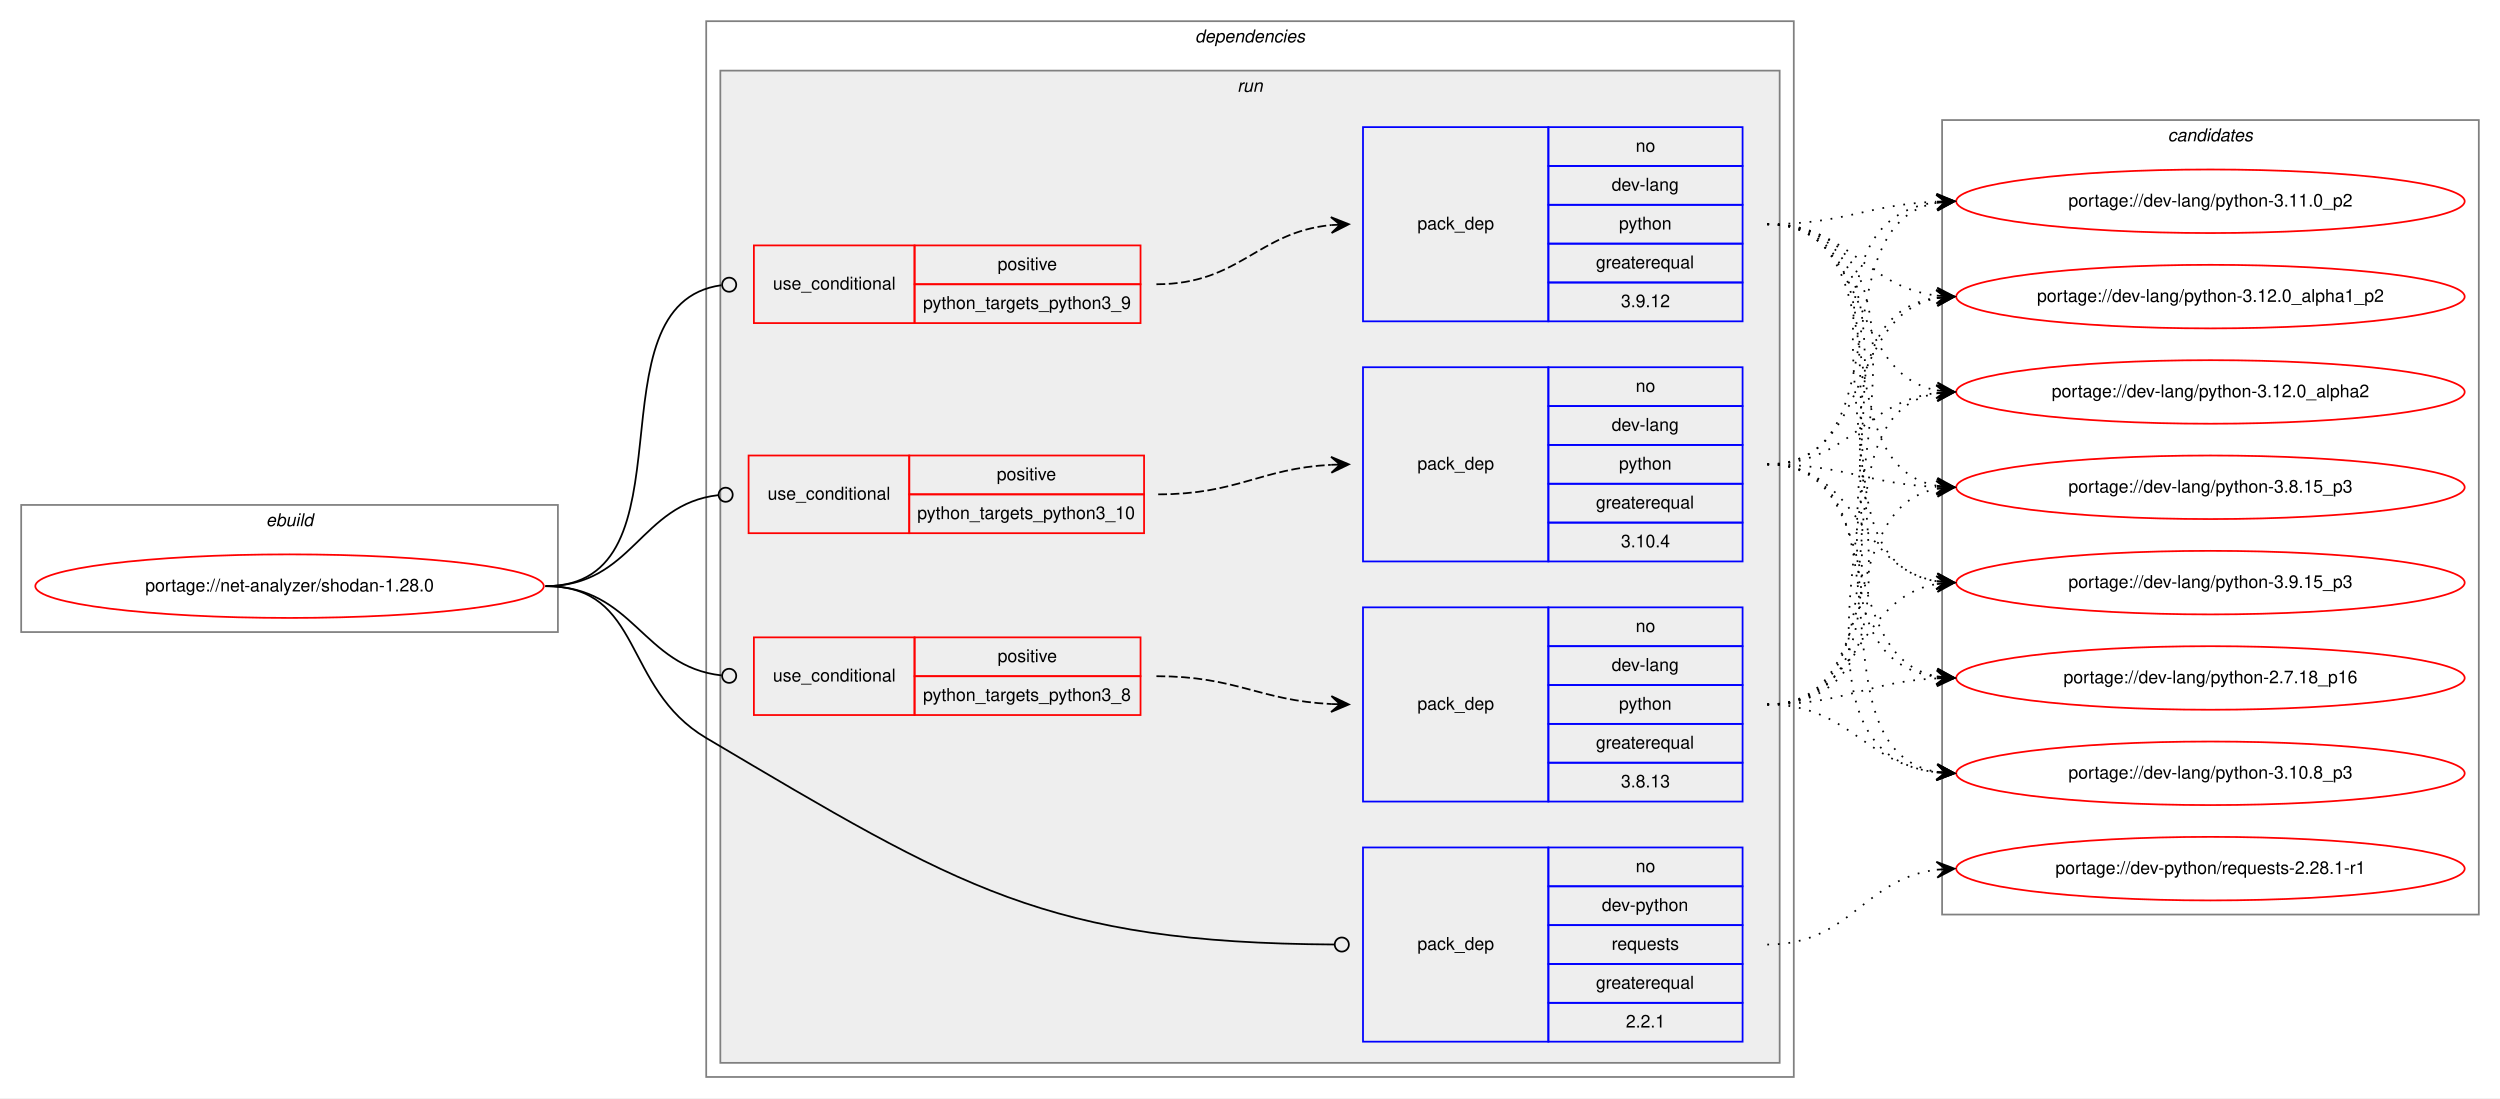
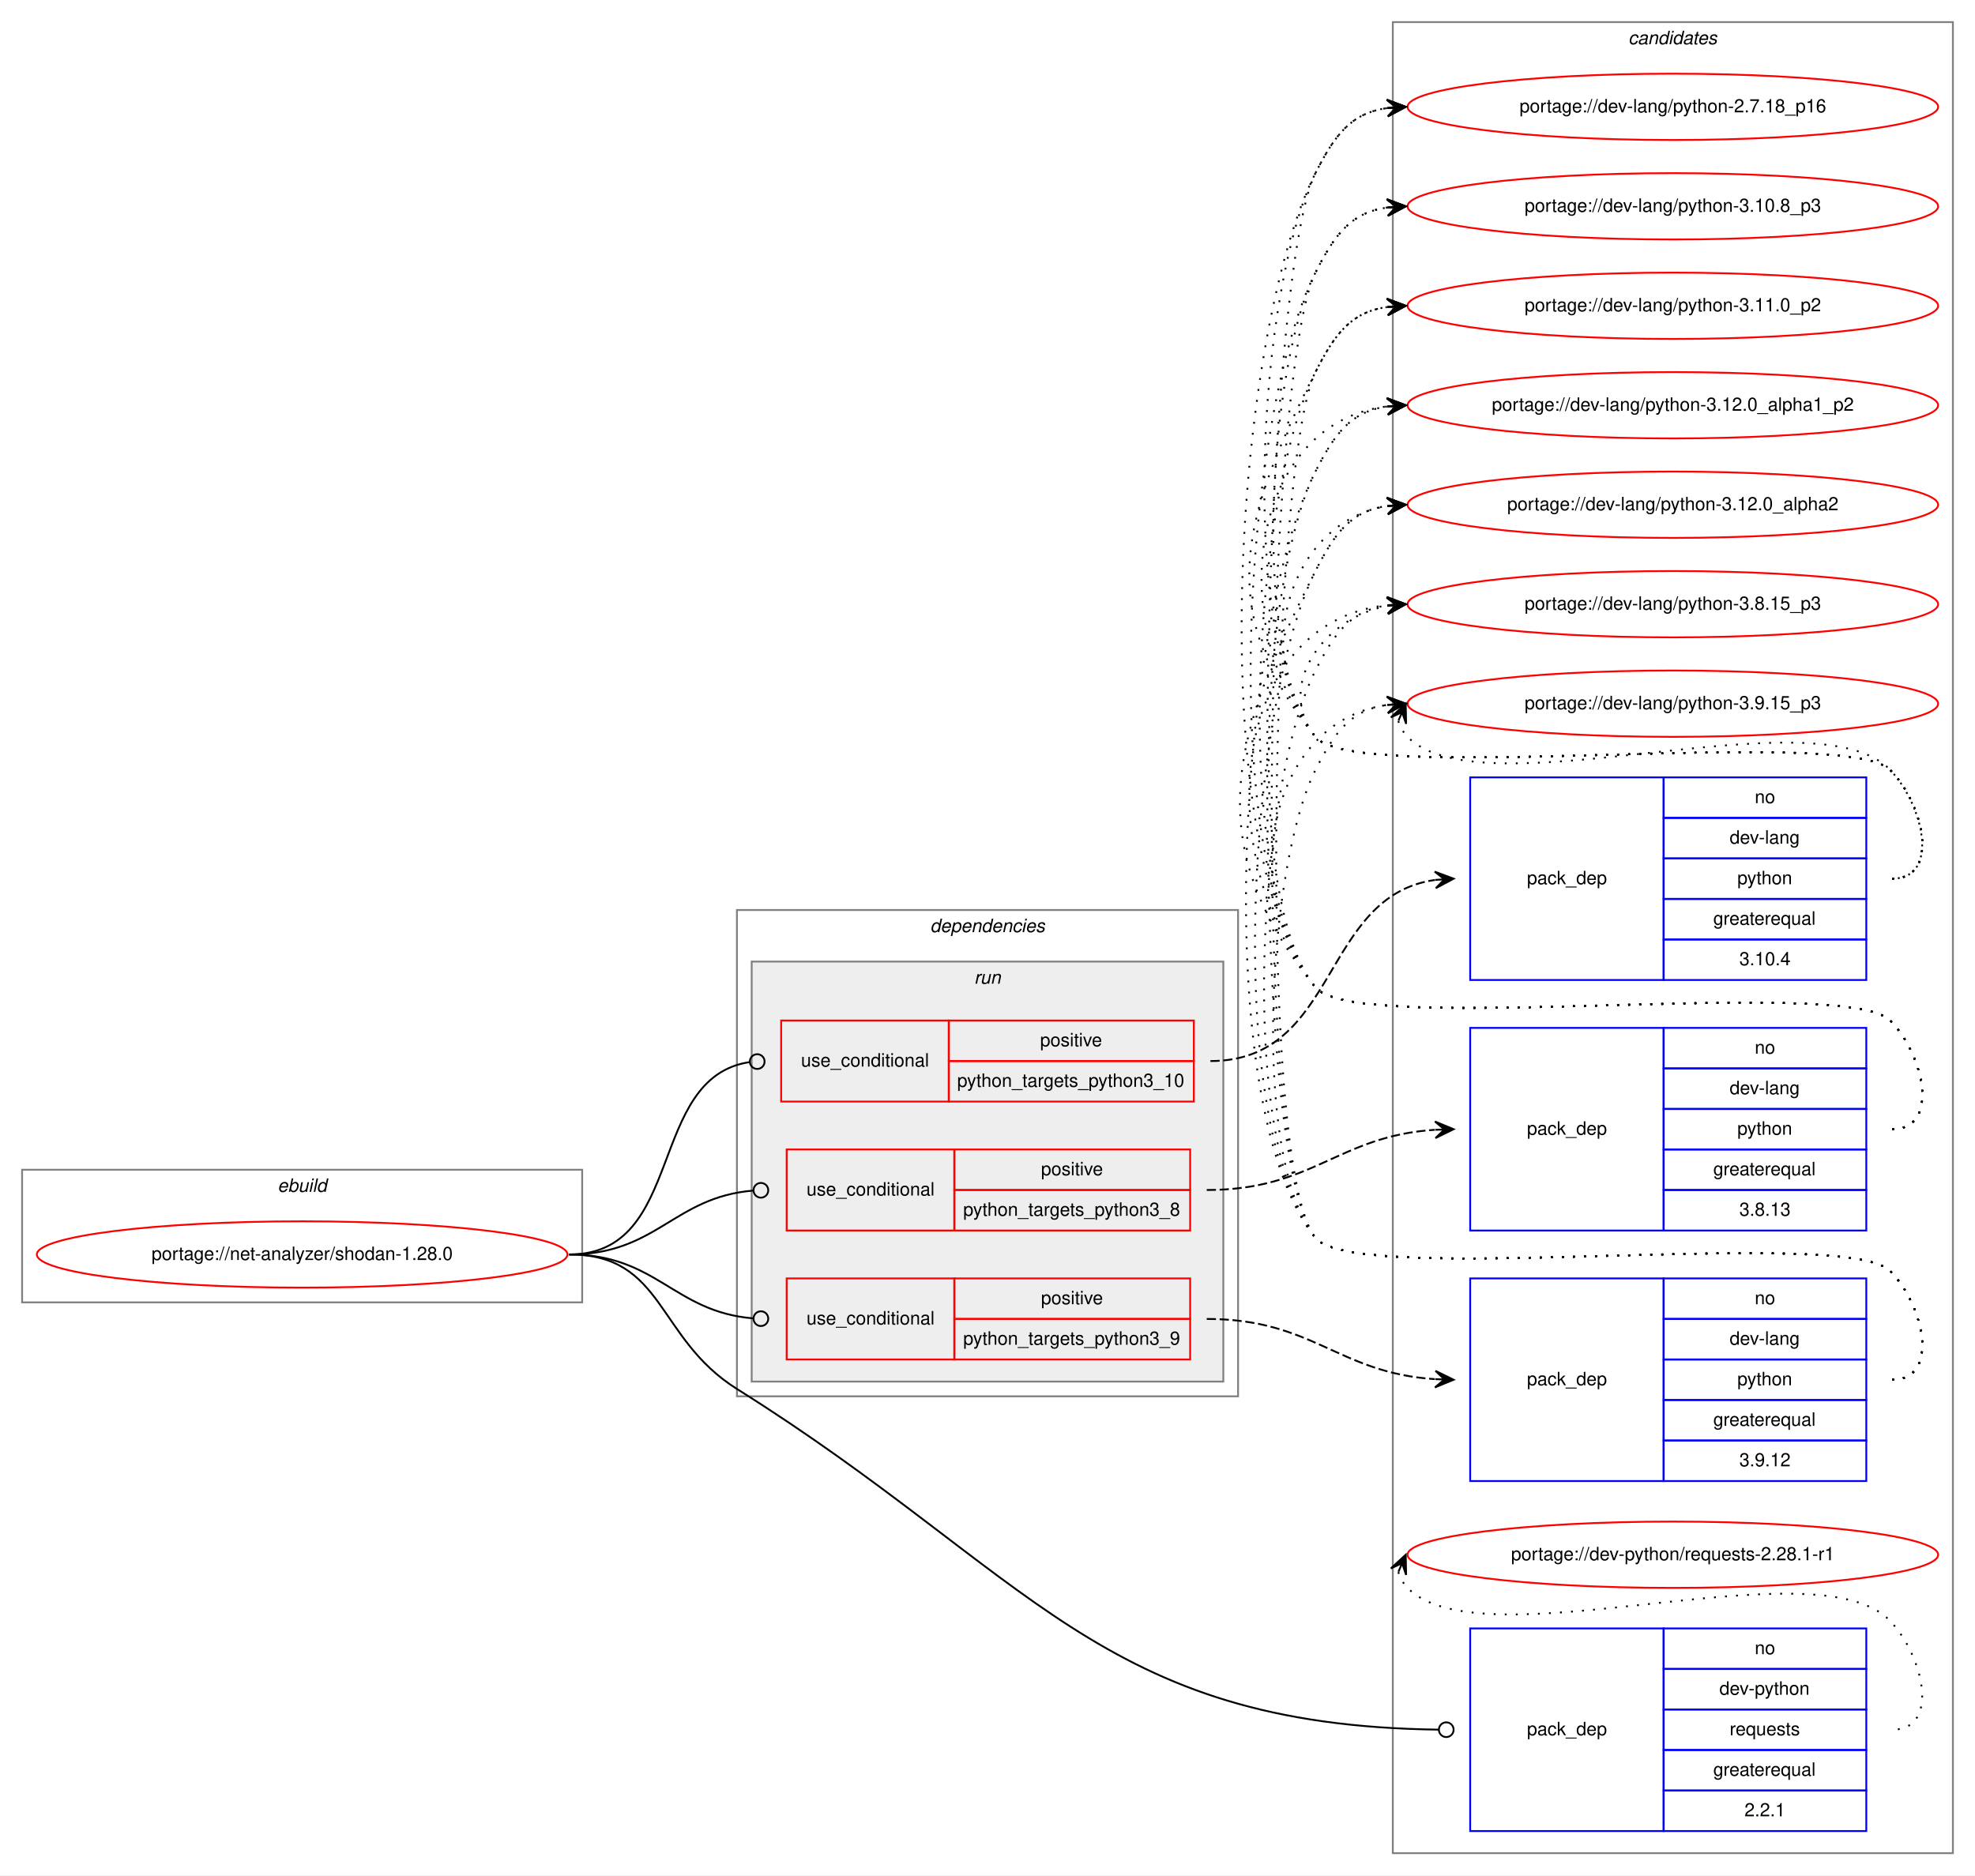
- <svg xmlns="http://www.w3.org/2000/svg" xmlns:xlink="http://www.w3.org/1999/xlink" width="1416pt" height="622pt" viewBox="0.00 0.00 1416.00 622.00">
-   <g id="graph0" class="graph" transform="scale(1 1) rotate(0) translate(4 618)">
-     <polygon fill="white" stroke="transparent" points="-4,4 -4,-618 1412,-618 1412,4 -4,4" />
+ <svg xmlns="http://www.w3.org/2000/svg" xmlns:xlink="http://www.w3.org/1999/xlink" width="1072pt" height="1018pt" viewBox="0.00 0.00 1072.00 1018.00">
+   <g id="graph0" class="graph" transform="scale(1 1) rotate(0) translate(4 1014)">
+     <polygon fill="white" stroke="transparent" points="-4,4 -4,-1014 1068,-1014 1068,4 -4,4" />
+     <g id="clust13" class="cluster">
+       <polygon fill="none" stroke="gray" points="752,-8 752,-1002 1056,-1002 1056,-8 752,-8" />
+       <text text-anchor="start" x="879.82" y="-990" font-family="Helvetica,sans-Serif" font-style="italic" font-size="10.00">candidates</text>
+     </g>
    <g id="clust1" class="cluster">
-       <polygon fill="none" stroke="gray" points="8,-260 8,-332 312,-332 312,-260 8,-260" />
-       <text text-anchor="start" x="146.66" y="-320" font-family="Helvetica,sans-Serif" font-style="italic" font-size="10.00">ebuild</text>
+       <polygon fill="none" stroke="gray" points="8,-307 8,-379 312,-379 312,-307 8,-307" />
+       <text text-anchor="start" x="146.66" y="-367" font-family="Helvetica,sans-Serif" font-style="italic" font-size="10.00">ebuild</text>
    </g>
    <g id="clust2" class="cluster">
-       <polygon fill="none" stroke="gray" points="396,-8 396,-606 1012,-606 1012,-8 396,-8" />
-       <text text-anchor="start" x="672.88" y="-594" font-family="Helvetica,sans-Serif" font-style="italic" font-size="10.00">dependencies</text>
+       <polygon fill="none" stroke="gray" points="396,-256 396,-520 668,-520 668,-256 396,-256" />
+       <text text-anchor="start" x="500.88" y="-508" font-family="Helvetica,sans-Serif" font-style="italic" font-size="10.00">dependencies</text>
    </g>
    <g id="clust5" class="cluster">
-       <polygon fill="#eeeeee" stroke="gray" points="404,-16 404,-578 1004,-578 1004,-16 404,-16" />
-       <text text-anchor="start" x="696.78" y="-566" font-family="Helvetica,sans-Serif" font-style="italic" font-size="10.00">run</text>
-     </g>
-     <g id="clust13" class="cluster">
-       <polygon fill="none" stroke="gray" points="1096,-100 1096,-550 1400,-550 1400,-100 1096,-100" />
-       <text text-anchor="start" x="1223.82" y="-538" font-family="Helvetica,sans-Serif" font-style="italic" font-size="10.00">candidates</text>
+       <polygon fill="#eeeeee" stroke="gray" points="404,-264 404,-492 660,-492 660,-264 404,-264" />
+       <text text-anchor="start" x="524.78" y="-480" font-family="Helvetica,sans-Serif" font-style="italic" font-size="10.00">run</text>
    </g>
    <g id="node1" class="node">
      <g id="a_node1">
        <a xlink:href="../net-analyzer/shodan-1.28.0.svg" xlink:title="portage://net-analyzer/shodan-1.28.0">
-           <ellipse fill="none" stroke="red" cx="160" cy="-286" rx="144" ry="18" />
-           <text text-anchor="middle" x="160" y="-283" font-family="Helvetica,sans-Serif" font-size="10.00">portage://net-analyzer/shodan-1.28.0</text>
+           <ellipse fill="none" stroke="red" cx="160" cy="-333" rx="144" ry="18" />
+           <text text-anchor="middle" x="160" y="-330" font-family="Helvetica,sans-Serif" font-size="10.00">portage://net-analyzer/shodan-1.28.0</text>
        </a>
      </g>
    </g>
    <g id="node2" class="node">
-       <polygon fill="none" stroke="red" points="420,-316 420,-360 511,-360 511,-316 420,-316" />
-       <text text-anchor="start" x="430.77" y="-335" font-family="Helvetica,sans-Serif" font-size="10.00">use_conditional</text>
-       <polygon fill="none" stroke="red" points="511,-338 511,-360 644,-360 644,-338 511,-338" />
-       <text text-anchor="start" x="560.55" y="-346" font-family="Helvetica,sans-Serif" font-size="10.00">positive</text>
-       <polygon fill="none" stroke="red" points="511,-316 511,-338 644,-338 644,-316 511,-316" />
-       <text text-anchor="start" x="515.53" y="-324" font-family="Helvetica,sans-Serif" font-size="10.00">python_targets_python3_10</text>
+       <polygon fill="none" stroke="red" points="420,-416 420,-460 511,-460 511,-416 420,-416" />
+       <text text-anchor="start" x="430.77" y="-435" font-family="Helvetica,sans-Serif" font-size="10.00">use_conditional</text>
+       <polygon fill="none" stroke="red" points="511,-438 511,-460 644,-460 644,-438 511,-438" />
+       <text text-anchor="start" x="560.55" y="-446" font-family="Helvetica,sans-Serif" font-size="10.00">positive</text>
+       <polygon fill="none" stroke="red" points="511,-416 511,-438 644,-438 644,-416 511,-416" />
+       <text text-anchor="start" x="515.53" y="-424" font-family="Helvetica,sans-Serif" font-size="10.00">python_targets_python3_10</text>
    </g>
    <g id="edge2" class="edge">
-       <path fill="none" stroke="black" d="M305,-286C354.6,-286 358.26,-332.47 402.84,-337.55" />
-       <ellipse fill="none" stroke="black" cx="407.01" cy="-337.78" rx="4" ry="4" />
+       <path fill="none" stroke="black" d="M305,-333C368.46,-333 346.8,-429.17 402.95,-437.44" />
+       <ellipse fill="none" stroke="black" cx="407.01" cy="-437.72" rx="4" ry="4" />
    </g>
    <g id="node4" class="node">
-       <polygon fill="none" stroke="red" points="423,-213 423,-257 514,-257 514,-213 423,-213" />
-       <text text-anchor="start" x="433.77" y="-232" font-family="Helvetica,sans-Serif" font-size="10.00">use_conditional</text>
-       <polygon fill="none" stroke="red" points="514,-235 514,-257 642,-257 642,-235 514,-235" />
-       <text text-anchor="start" x="561.05" y="-243" font-family="Helvetica,sans-Serif" font-size="10.00">positive</text>
-       <polygon fill="none" stroke="red" points="514,-213 514,-235 642,-235 642,-213 514,-213" />
-       <text text-anchor="start" x="518.81" y="-221" font-family="Helvetica,sans-Serif" font-size="10.00">python_targets_python3_8</text>
+       <polygon fill="none" stroke="red" points="423,-346 423,-390 514,-390 514,-346 423,-346" />
+       <text text-anchor="start" x="433.77" y="-365" font-family="Helvetica,sans-Serif" font-size="10.00">use_conditional</text>
+       <polygon fill="none" stroke="red" points="514,-368 514,-390 642,-390 642,-368 514,-368" />
+       <text text-anchor="start" x="561.05" y="-376" font-family="Helvetica,sans-Serif" font-size="10.00">positive</text>
+       <polygon fill="none" stroke="red" points="514,-346 514,-368 642,-368 642,-346 514,-346" />
+       <text text-anchor="start" x="518.81" y="-354" font-family="Helvetica,sans-Serif" font-size="10.00">python_targets_python3_8</text>
    </g>
    <g id="edge4" class="edge">
-       <path fill="none" stroke="black" d="M305,-286C355.18,-286 359.56,-240.43 404.73,-235.44" />
-       <ellipse fill="none" stroke="black" cx="409.01" cy="-235.21" rx="4" ry="4" />
+       <path fill="none" stroke="black" d="M305,-333C352.6,-333 361.6,-364.15 404.83,-367.68" />
+       <ellipse fill="none" stroke="black" cx="409" cy="-367.84" rx="4" ry="4" />
    </g>
    <g id="node6" class="node">
-       <polygon fill="none" stroke="red" points="423,-435 423,-479 514,-479 514,-435 423,-435" />
-       <text text-anchor="start" x="433.77" y="-454" font-family="Helvetica,sans-Serif" font-size="10.00">use_conditional</text>
-       <polygon fill="none" stroke="red" points="514,-457 514,-479 642,-479 642,-457 514,-457" />
-       <text text-anchor="start" x="561.05" y="-465" font-family="Helvetica,sans-Serif" font-size="10.00">positive</text>
-       <polygon fill="none" stroke="red" points="514,-435 514,-457 642,-457 642,-435 514,-435" />
-       <text text-anchor="start" x="518.81" y="-443" font-family="Helvetica,sans-Serif" font-size="10.00">python_targets_python3_9</text>
+       <polygon fill="none" stroke="red" points="423,-276 423,-320 514,-320 514,-276 423,-276" />
+       <text text-anchor="start" x="433.77" y="-295" font-family="Helvetica,sans-Serif" font-size="10.00">use_conditional</text>
+       <polygon fill="none" stroke="red" points="514,-298 514,-320 642,-320 642,-298 514,-298" />
+       <text text-anchor="start" x="561.05" y="-306" font-family="Helvetica,sans-Serif" font-size="10.00">positive</text>
+       <polygon fill="none" stroke="red" points="514,-276 514,-298 642,-298 642,-276 514,-276" />
+       <text text-anchor="start" x="518.81" y="-284" font-family="Helvetica,sans-Serif" font-size="10.00">python_targets_python3_9</text>
    </g>
    <g id="edge6" class="edge">
-       <path fill="none" stroke="black" d="M305,-286C391.9,-286 327.7,-445.83 404.57,-456.45" />
-       <ellipse fill="none" stroke="black" cx="409.01" cy="-456.74" rx="4" ry="4" />
+       <path fill="none" stroke="black" d="M305,-333C352.6,-333 361.6,-301.85 404.83,-298.32" />
+       <ellipse fill="none" stroke="black" cx="409" cy="-298.16" rx="4" ry="4" />
    </g>
    <g id="node8" class="node">
-       <polygon fill="none" stroke="blue" points="768,-28 768,-138 873,-138 873,-28 768,-28" />
-       <text text-anchor="start" x="798.82" y="-80" font-family="Helvetica,sans-Serif" font-size="10.00">pack_dep</text>
-       <polygon fill="none" stroke="blue" points="873,-116 873,-138 983,-138 983,-116 873,-116" />
-       <text text-anchor="start" x="922.44" y="-124" font-family="Helvetica,sans-Serif" font-size="10.00">no</text>
-       <polygon fill="none" stroke="blue" points="873,-94 873,-116 983,-116 983,-94 873,-94" />
-       <text text-anchor="start" x="903.27" y="-102" font-family="Helvetica,sans-Serif" font-size="10.00">dev-python</text>
-       <polygon fill="none" stroke="blue" points="873,-72 873,-94 983,-94 983,-72 873,-72" />
-       <text text-anchor="start" x="908.83" y="-80" font-family="Helvetica,sans-Serif" font-size="10.00">requests</text>
-       <polygon fill="none" stroke="blue" points="873,-50 873,-72 983,-72 983,-50 873,-50" />
-       <text text-anchor="start" x="899.94" y="-58" font-family="Helvetica,sans-Serif" font-size="10.00">greaterequal</text>
-       <polygon fill="none" stroke="blue" points="873,-28 873,-50 983,-50 983,-28 873,-28" />
-       <text text-anchor="start" x="916.88" y="-36" font-family="Helvetica,sans-Serif" font-size="10.00">2.2.1</text>
+       <polygon fill="none" stroke="blue" points="794,-20 794,-130 899,-130 899,-20 794,-20" />
+       <text text-anchor="start" x="824.82" y="-72" font-family="Helvetica,sans-Serif" font-size="10.00">pack_dep</text>
+       <polygon fill="none" stroke="blue" points="899,-108 899,-130 1009,-130 1009,-108 899,-108" />
+       <text text-anchor="start" x="948.44" y="-116" font-family="Helvetica,sans-Serif" font-size="10.00">no</text>
+       <polygon fill="none" stroke="blue" points="899,-86 899,-108 1009,-108 1009,-86 899,-86" />
+       <text text-anchor="start" x="929.27" y="-94" font-family="Helvetica,sans-Serif" font-size="10.00">dev-python</text>
+       <polygon fill="none" stroke="blue" points="899,-64 899,-86 1009,-86 1009,-64 899,-64" />
+       <text text-anchor="start" x="934.83" y="-72" font-family="Helvetica,sans-Serif" font-size="10.00">requests</text>
+       <polygon fill="none" stroke="blue" points="899,-42 899,-64 1009,-64 1009,-42 899,-42" />
+       <text text-anchor="start" x="925.94" y="-50" font-family="Helvetica,sans-Serif" font-size="10.00">greaterequal</text>
+       <polygon fill="none" stroke="blue" points="899,-20 899,-42 1009,-42 1009,-20 899,-20" />
+       <text text-anchor="start" x="942.88" y="-28" font-family="Helvetica,sans-Serif" font-size="10.00">2.2.1</text>
    </g>
    <g id="edge7" class="edge">
-       <path fill="none" stroke="black" d="M305,-286C360.65,-286 348.1,-228.33 396,-200 539.84,-114.93 588.46,-84.03 751.64,-83.03" />
-       <ellipse fill="none" stroke="black" cx="756" cy="-83.01" rx="4" ry="4" />
+       <path fill="none" stroke="black" d="M305,-333C356.85,-333 352.07,-287.54 396,-260 555.91,-159.75 592.53,-77.36 776.96,-75.05" />
+       <ellipse fill="none" stroke="black" cx="781" cy="-75.02" rx="4" ry="4" />
    </g>
    <g id="node3" class="node">
-       <polygon fill="none" stroke="blue" points="768,-300 768,-410 873,-410 873,-300 768,-300" />
-       <text text-anchor="start" x="798.82" y="-352" font-family="Helvetica,sans-Serif" font-size="10.00">pack_dep</text>
-       <polygon fill="none" stroke="blue" points="873,-388 873,-410 983,-410 983,-388 873,-388" />
-       <text text-anchor="start" x="922.44" y="-396" font-family="Helvetica,sans-Serif" font-size="10.00">no</text>
-       <polygon fill="none" stroke="blue" points="873,-366 873,-388 983,-388 983,-366 873,-366" />
-       <text text-anchor="start" x="908.83" y="-374" font-family="Helvetica,sans-Serif" font-size="10.00">dev-lang</text>
-       <polygon fill="none" stroke="blue" points="873,-344 873,-366 983,-366 983,-344 873,-344" />
-       <text text-anchor="start" x="912.99" y="-352" font-family="Helvetica,sans-Serif" font-size="10.00">python</text>
-       <polygon fill="none" stroke="blue" points="873,-322 873,-344 983,-344 983,-322 873,-322" />
-       <text text-anchor="start" x="899.94" y="-330" font-family="Helvetica,sans-Serif" font-size="10.00">greaterequal</text>
-       <polygon fill="none" stroke="blue" points="873,-300 873,-322 983,-322 983,-300 873,-300" />
-       <text text-anchor="start" x="914.1" y="-308" font-family="Helvetica,sans-Serif" font-size="10.00">3.10.4</text>
+       <polygon fill="none" stroke="blue" points="794,-482 794,-592 899,-592 899,-482 794,-482" />
+       <text text-anchor="start" x="824.82" y="-534" font-family="Helvetica,sans-Serif" font-size="10.00">pack_dep</text>
+       <polygon fill="none" stroke="blue" points="899,-570 899,-592 1009,-592 1009,-570 899,-570" />
+       <text text-anchor="start" x="948.44" y="-578" font-family="Helvetica,sans-Serif" font-size="10.00">no</text>
+       <polygon fill="none" stroke="blue" points="899,-548 899,-570 1009,-570 1009,-548 899,-548" />
+       <text text-anchor="start" x="934.83" y="-556" font-family="Helvetica,sans-Serif" font-size="10.00">dev-lang</text>
+       <polygon fill="none" stroke="blue" points="899,-526 899,-548 1009,-548 1009,-526 899,-526" />
+       <text text-anchor="start" x="938.99" y="-534" font-family="Helvetica,sans-Serif" font-size="10.00">python</text>
+       <polygon fill="none" stroke="blue" points="899,-504 899,-526 1009,-526 1009,-504 899,-504" />
+       <text text-anchor="start" x="925.94" y="-512" font-family="Helvetica,sans-Serif" font-size="10.00">greaterequal</text>
+       <polygon fill="none" stroke="blue" points="899,-482 899,-504 1009,-504 1009,-482 899,-482" />
+       <text text-anchor="start" x="940.1" y="-490" font-family="Helvetica,sans-Serif" font-size="10.00">3.10.4</text>
    </g>
    <g id="edge1" class="edge">
-       <path fill="none" stroke="black" stroke-dasharray="5,2" d="M652,-338C696.98,-338 709.6,-352.57 749.77,-354.73" />
-       <polygon fill="black" stroke="black" points="760,-355 749.89,-359.24 755,-354.87 750,-354.74 750,-354.74 750,-354.74 755,-354.87 750.12,-350.24 760,-355 760,-355" />
+       <path fill="none" stroke="black" stroke-dasharray="5,2" d="M653,-438C722.75,-438 712.89,-527.57 774.87,-536.31" />
+       <polygon fill="black" stroke="black" points="785,-537 774.72,-540.82 780.01,-536.66 775.02,-536.33 775.02,-536.33 775.02,-536.33 780.01,-536.66 775.33,-531.84 785,-537 785,-537" />
    </g>
    <g id="node9" class="node">
      <g id="a_node9">
        <a xlink:href="../dev-lang/python-2.7.18_p16.svg" xlink:title="portage://dev-lang/python-2.7.18_p16">
-           <ellipse fill="none" stroke="red" cx="1248" cy="-234" rx="144" ry="18" />
-           <text text-anchor="middle" x="1248" y="-231" font-family="Helvetica,sans-Serif" font-size="10.00">portage://dev-lang/python-2.7.18_p16</text>
+           <ellipse fill="none" stroke="red" cx="904" cy="-956" rx="144" ry="18" />
+           <text text-anchor="middle" x="904" y="-953" font-family="Helvetica,sans-Serif" font-size="10.00">portage://dev-lang/python-2.7.18_p16</text>
        </a>
      </g>
    </g>
    <g id="edge8" class="edge">
-       <path fill="none" stroke="black" stroke-dasharray="1,5" d="M997,-355C1064.86,-355 1034.98,-245.98 1092.92,-234.9" />
-       <polygon fill="black" stroke="black" points="1103,-234 1093.44,-239.38 1098.02,-234.45 1093.04,-234.89 1093.04,-234.89 1093.04,-234.89 1098.02,-234.45 1092.64,-230.41 1103,-234 1103,-234" />
+       <path fill="none" stroke="black" stroke-dasharray="1,5" d="M1023,-537C1049.23,-537 1040.39,-577.3 1022,-596 997.65,-620.75 731.83,-587 710,-614 667.25,-666.88 679.29,-859.33 710,-920 720.54,-940.81 729.26,-952.52 748.83,-955.33" />
+       <polygon fill="black" stroke="black" points="759,-956 748.73,-959.84 754.01,-955.67 749.02,-955.34 749.02,-955.34 749.02,-955.34 754.01,-955.67 749.32,-950.85 759,-956 759,-956" />
    </g>
    <g id="node10" class="node">
      <g id="a_node10">
        <a xlink:href="../dev-lang/python-3.10.8_p3.svg" xlink:title="portage://dev-lang/python-3.10.8_p3">
-           <ellipse fill="none" stroke="red" cx="1248" cy="-180" rx="144" ry="18" />
-           <text text-anchor="middle" x="1248" y="-177" font-family="Helvetica,sans-Serif" font-size="10.00">portage://dev-lang/python-3.10.8_p3</text>
+           <ellipse fill="none" stroke="red" cx="904" cy="-902" rx="144" ry="18" />
+           <text text-anchor="middle" x="904" y="-899" font-family="Helvetica,sans-Serif" font-size="10.00">portage://dev-lang/python-3.10.8_p3</text>
        </a>
      </g>
    </g>
    <g id="edge9" class="edge">
-       <path fill="none" stroke="black" stroke-dasharray="1,5" d="M997,-355C1084.2,-355 1018.01,-194.06 1092.63,-180.86" />
-       <polygon fill="black" stroke="black" points="1103,-180 1093.41,-185.31 1098.02,-180.41 1093.03,-180.83 1093.03,-180.83 1093.03,-180.83 1098.02,-180.41 1092.66,-176.34 1103,-180 1103,-180" />
+       <path fill="none" stroke="black" stroke-dasharray="1,5" d="M1023,-537C1049.23,-537 1040.39,-577.3 1022,-596 997.65,-620.75 731.83,-587 710,-614 674.79,-657.55 684.71,-816.04 710,-866 720.54,-886.81 729.26,-898.52 748.83,-901.33" />
+       <polygon fill="black" stroke="black" points="759,-902 748.73,-905.84 754.01,-901.67 749.02,-901.34 749.02,-901.34 749.02,-901.34 754.01,-901.67 749.32,-896.85 759,-902 759,-902" />
    </g>
    <g id="node11" class="node">
      <g id="a_node11">
        <a xlink:href="../dev-lang/python-3.11.0_p2.svg" xlink:title="portage://dev-lang/python-3.11.0_p2">
-           <ellipse fill="none" stroke="red" cx="1248" cy="-504" rx="144" ry="18" />
-           <text text-anchor="middle" x="1248" y="-501" font-family="Helvetica,sans-Serif" font-size="10.00">portage://dev-lang/python-3.11.0_p2</text>
+           <ellipse fill="none" stroke="red" cx="904" cy="-848" rx="144" ry="18" />
+           <text text-anchor="middle" x="904" y="-845" font-family="Helvetica,sans-Serif" font-size="10.00">portage://dev-lang/python-3.11.0_p2</text>
        </a>
      </g>
    </g>
    <g id="edge10" class="edge">
-       <path fill="none" stroke="black" stroke-dasharray="1,5" d="M997,-355C1074.62,-355 1026.53,-490.91 1092.86,-503.12" />
-       <polygon fill="black" stroke="black" points="1103,-504 1092.65,-507.62 1098.02,-503.57 1093.04,-503.14 1093.04,-503.14 1093.04,-503.14 1098.02,-503.57 1093.42,-498.66 1103,-504 1103,-504" />
+       <path fill="none" stroke="black" stroke-dasharray="1,5" d="M1023,-537C1049.23,-537 1040.39,-577.3 1022,-596 997.65,-620.75 731.83,-587 710,-614 654.68,-682.43 670.26,-733.49 710,-812 720.54,-832.81 729.26,-844.52 748.83,-847.33" />
+       <polygon fill="black" stroke="black" points="759,-848 748.73,-851.84 754.01,-847.67 749.02,-847.34 749.02,-847.34 749.02,-847.34 754.01,-847.67 749.32,-842.85 759,-848 759,-848" />
    </g>
    <g id="node12" class="node">
      <g id="a_node12">
        <a xlink:href="../dev-lang/python-3.12.0_alpha1_p2.svg" xlink:title="portage://dev-lang/python-3.12.0_alpha1_p2">
-           <ellipse fill="none" stroke="red" cx="1248" cy="-450" rx="144" ry="18" />
-           <text text-anchor="middle" x="1248" y="-447" font-family="Helvetica,sans-Serif" font-size="10.00">portage://dev-lang/python-3.12.0_alpha1_p2</text>
+           <ellipse fill="none" stroke="red" cx="904" cy="-794" rx="144" ry="18" />
+           <text text-anchor="middle" x="904" y="-791" font-family="Helvetica,sans-Serif" font-size="10.00">portage://dev-lang/python-3.12.0_alpha1_p2</text>
        </a>
      </g>
    </g>
    <g id="edge11" class="edge">
-       <path fill="none" stroke="black" stroke-dasharray="1,5" d="M997,-355C1056.68,-355 1041.79,-439.54 1093.03,-449.12" />
-       <polygon fill="black" stroke="black" points="1103,-450 1092.64,-453.6 1098.02,-449.56 1093.04,-449.12 1093.04,-449.12 1093.04,-449.12 1098.02,-449.56 1093.43,-444.64 1103,-450 1103,-450" />
+       <path fill="none" stroke="black" stroke-dasharray="1,5" d="M1023,-537C1049.23,-537 1040.39,-577.3 1022,-596 997.65,-620.75 731.83,-587 710,-614 660.12,-675.71 674.65,-784.17 748.67,-793.37" />
+       <polygon fill="black" stroke="black" points="759,-794 748.75,-797.89 754.01,-793.7 749.02,-793.39 749.02,-793.39 749.02,-793.39 754.01,-793.7 749.29,-788.9 759,-794 759,-794" />
    </g>
    <g id="node13" class="node">
      <g id="a_node13">
        <a xlink:href="../dev-lang/python-3.12.0_alpha2.svg" xlink:title="portage://dev-lang/python-3.12.0_alpha2">
-           <ellipse fill="none" stroke="red" cx="1248" cy="-396" rx="144" ry="18" />
-           <text text-anchor="middle" x="1248" y="-393" font-family="Helvetica,sans-Serif" font-size="10.00">portage://dev-lang/python-3.12.0_alpha2</text>
+           <ellipse fill="none" stroke="red" cx="904" cy="-740" rx="144" ry="18" />
+           <text text-anchor="middle" x="904" y="-737" font-family="Helvetica,sans-Serif" font-size="10.00">portage://dev-lang/python-3.12.0_alpha2</text>
        </a>
      </g>
    </g>
    <g id="edge12" class="edge">
-       <path fill="none" stroke="black" stroke-dasharray="1,5" d="M997,-355C1043.96,-355 1051.56,-390.44 1092.99,-395.42" />
-       <polygon fill="black" stroke="black" points="1103,-396 1092.76,-399.91 1098.01,-395.71 1093.02,-395.42 1093.02,-395.42 1093.02,-395.42 1098.01,-395.71 1093.28,-390.93 1103,-396 1103,-396" />
+       <path fill="none" stroke="black" stroke-dasharray="1,5" d="M1023,-537C1049.23,-537 1040.39,-577.3 1022,-596 997.65,-620.75 731.83,-587 710,-614 674.44,-657.99 696.01,-730.82 748.79,-739.21" />
+       <polygon fill="black" stroke="black" points="759,-740 748.68,-743.71 754.02,-739.61 749.03,-739.22 749.03,-739.22 749.03,-739.22 754.02,-739.61 749.38,-734.74 759,-740 759,-740" />
    </g>
    <g id="node14" class="node">
      <g id="a_node14">
        <a xlink:href="../dev-lang/python-3.8.15_p3.svg" xlink:title="portage://dev-lang/python-3.8.15_p3">
-           <ellipse fill="none" stroke="red" cx="1248" cy="-342" rx="144" ry="18" />
-           <text text-anchor="middle" x="1248" y="-339" font-family="Helvetica,sans-Serif" font-size="10.00">portage://dev-lang/python-3.8.15_p3</text>
+           <ellipse fill="none" stroke="red" cx="904" cy="-686" rx="144" ry="18" />
+           <text text-anchor="middle" x="904" y="-683" font-family="Helvetica,sans-Serif" font-size="10.00">portage://dev-lang/python-3.8.15_p3</text>
        </a>
      </g>
    </g>
    <g id="edge13" class="edge">
-       <path fill="none" stroke="black" stroke-dasharray="1,5" d="M997,-355C1040.76,-355 1053.58,-343.95 1092.51,-342.23" />
-       <polygon fill="black" stroke="black" points="1103,-342 1093.1,-346.71 1098,-342.11 1093,-342.22 1093,-342.22 1093,-342.22 1098,-342.11 1092.91,-337.72 1103,-342 1103,-342" />
+       <path fill="none" stroke="black" stroke-dasharray="1,5" d="M1023,-537C1049.23,-537 1040.39,-577.3 1022,-596 997.65,-620.75 731.83,-587 710,-614 687.85,-641.4 714.55,-678.57 748.71,-685.02" />
+       <polygon fill="black" stroke="black" points="759,-686 748.62,-689.54 754.02,-685.53 749.04,-685.06 749.04,-685.06 749.04,-685.06 754.02,-685.53 749.47,-680.58 759,-686 759,-686" />
    </g>
    <g id="node15" class="node">
      <g id="a_node15">
        <a xlink:href="../dev-lang/python-3.9.15_p3.svg" xlink:title="portage://dev-lang/python-3.9.15_p3">
-           <ellipse fill="none" stroke="red" cx="1248" cy="-288" rx="144" ry="18" />
-           <text text-anchor="middle" x="1248" y="-285" font-family="Helvetica,sans-Serif" font-size="10.00">portage://dev-lang/python-3.9.15_p3</text>
+           <ellipse fill="none" stroke="red" cx="904" cy="-632" rx="144" ry="18" />
+           <text text-anchor="middle" x="904" y="-629" font-family="Helvetica,sans-Serif" font-size="10.00">portage://dev-lang/python-3.9.15_p3</text>
        </a>
      </g>
    </g>
    <g id="edge14" class="edge">
-       <path fill="none" stroke="black" stroke-dasharray="1,5" d="M997,-355C1049.14,-355 1047.72,-296.36 1092.95,-288.8" />
-       <polygon fill="black" stroke="black" points="1103,-288 1093.39,-293.28 1098.02,-288.4 1093.03,-288.79 1093.03,-288.79 1093.03,-288.79 1098.02,-288.4 1092.67,-284.31 1103,-288 1103,-288" />
+       <path fill="none" stroke="black" stroke-dasharray="1,5" d="M754.98,-622.58C755.95,-619.46 757.8,-616.23 760,-614 801,-572.46 981.81,-638.32 1022,-596 1040.06,-576.98 1049.23,-537 1023,-537" />
+       <polygon fill="black" stroke="black" points="759,-632 750.94,-624.57 757.04,-627.4 755.07,-622.8 755.07,-622.8 755.07,-622.8 757.04,-627.4 759.21,-621.04 759,-632 759,-632" />
    </g>
    <g id="node5" class="node">
-       <polygon fill="none" stroke="blue" points="768,-164 768,-274 873,-274 873,-164 768,-164" />
-       <text text-anchor="start" x="798.82" y="-216" font-family="Helvetica,sans-Serif" font-size="10.00">pack_dep</text>
-       <polygon fill="none" stroke="blue" points="873,-252 873,-274 983,-274 983,-252 873,-252" />
-       <text text-anchor="start" x="922.44" y="-260" font-family="Helvetica,sans-Serif" font-size="10.00">no</text>
-       <polygon fill="none" stroke="blue" points="873,-230 873,-252 983,-252 983,-230 873,-230" />
-       <text text-anchor="start" x="908.83" y="-238" font-family="Helvetica,sans-Serif" font-size="10.00">dev-lang</text>
-       <polygon fill="none" stroke="blue" points="873,-208 873,-230 983,-230 983,-208 873,-208" />
-       <text text-anchor="start" x="912.99" y="-216" font-family="Helvetica,sans-Serif" font-size="10.00">python</text>
-       <polygon fill="none" stroke="blue" points="873,-186 873,-208 983,-208 983,-186 873,-186" />
-       <text text-anchor="start" x="899.94" y="-194" font-family="Helvetica,sans-Serif" font-size="10.00">greaterequal</text>
-       <polygon fill="none" stroke="blue" points="873,-164 873,-186 983,-186 983,-164 873,-164" />
-       <text text-anchor="start" x="914.1" y="-172" font-family="Helvetica,sans-Serif" font-size="10.00">3.8.13</text>
+       <polygon fill="none" stroke="blue" points="794,-346 794,-456 899,-456 899,-346 794,-346" />
+       <text text-anchor="start" x="824.82" y="-398" font-family="Helvetica,sans-Serif" font-size="10.00">pack_dep</text>
+       <polygon fill="none" stroke="blue" points="899,-434 899,-456 1009,-456 1009,-434 899,-434" />
+       <text text-anchor="start" x="948.44" y="-442" font-family="Helvetica,sans-Serif" font-size="10.00">no</text>
+       <polygon fill="none" stroke="blue" points="899,-412 899,-434 1009,-434 1009,-412 899,-412" />
+       <text text-anchor="start" x="934.83" y="-420" font-family="Helvetica,sans-Serif" font-size="10.00">dev-lang</text>
+       <polygon fill="none" stroke="blue" points="899,-390 899,-412 1009,-412 1009,-390 899,-390" />
+       <text text-anchor="start" x="938.99" y="-398" font-family="Helvetica,sans-Serif" font-size="10.00">python</text>
+       <polygon fill="none" stroke="blue" points="899,-368 899,-390 1009,-390 1009,-368 899,-368" />
+       <text text-anchor="start" x="925.94" y="-376" font-family="Helvetica,sans-Serif" font-size="10.00">greaterequal</text>
+       <polygon fill="none" stroke="blue" points="899,-346 899,-368 1009,-368 1009,-346 899,-346" />
+       <text text-anchor="start" x="940.1" y="-354" font-family="Helvetica,sans-Serif" font-size="10.00">3.8.13</text>
    </g>
    <g id="edge3" class="edge">
-       <path fill="none" stroke="black" stroke-dasharray="5,2" d="M651,-235C696.43,-235 709.24,-221.23 749.95,-219.24" />
-       <polygon fill="black" stroke="black" points="760,-219 750.11,-223.74 755,-219.12 750,-219.24 750,-219.24 750,-219.24 755,-219.12 749.9,-214.74 760,-219 760,-219" />
+       <path fill="none" stroke="black" stroke-dasharray="5,2" d="M651,-368C708.74,-368 722.17,-397.25 774.71,-400.67" />
+       <polygon fill="black" stroke="black" points="785,-401 774.86,-405.18 780,-400.84 775.01,-400.68 775.01,-400.68 775.01,-400.68 780,-400.84 775.15,-396.18 785,-401 785,-401" />
    </g>
    <g id="edge15" class="edge">
-       <path fill="none" stroke="black" stroke-dasharray="1,5" d="M997,-219C1041.05,-219 1053.61,-231.86 1092.98,-233.76" />
-       <polygon fill="black" stroke="black" points="1103,-234 1092.9,-238.26 1098,-233.88 1093,-233.76 1093,-233.76 1093,-233.76 1098,-233.88 1093.11,-229.27 1103,-234 1103,-234" />
+       <path fill="none" stroke="black" stroke-dasharray="1,5" d="M1023,-401C1049.23,-401 1040.39,-441.3 1022,-460 997.65,-484.75 731.83,-451 710,-478 648.25,-554.38 665.64,-832.37 710,-920 720.54,-940.81 729.26,-952.52 748.83,-955.33" />
+       <polygon fill="black" stroke="black" points="759,-956 748.73,-959.84 754.01,-955.67 749.02,-955.34 749.02,-955.34 749.02,-955.34 754.01,-955.67 749.32,-950.85 759,-956 759,-956" />
    </g>
    <g id="edge16" class="edge">
-       <path fill="none" stroke="black" stroke-dasharray="1,5" d="M997,-219C1043.57,-219 1051.76,-185.43 1092.78,-180.58" />
-       <polygon fill="black" stroke="black" points="1103,-180 1093.27,-185.06 1098.01,-180.28 1093.02,-180.57 1093.02,-180.57 1093.02,-180.57 1098.01,-180.28 1092.76,-176.08 1103,-180 1103,-180" />
+       <path fill="none" stroke="black" stroke-dasharray="1,5" d="M1023,-401C1049.23,-401 1040.39,-441.3 1022,-460 997.65,-484.75 731.83,-451 710,-478 655.79,-545.05 671.06,-789.07 710,-866 720.54,-886.81 729.26,-898.52 748.83,-901.33" />
+       <polygon fill="black" stroke="black" points="759,-902 748.73,-905.84 754.01,-901.67 749.02,-901.34 749.02,-901.34 749.02,-901.34 754.01,-901.67 749.32,-896.85 759,-902 759,-902" />
    </g>
    <g id="edge17" class="edge">
-       <path fill="none" stroke="black" stroke-dasharray="1,5" d="M997,-219C1128.58,-219 976.31,-489.17 1092.92,-503.42" />
-       <polygon fill="black" stroke="black" points="1103,-504 1092.76,-507.91 1098.01,-503.71 1093.02,-503.42 1093.02,-503.42 1093.02,-503.42 1098.01,-503.71 1093.28,-498.93 1103,-504 1103,-504" />
+       <path fill="none" stroke="black" stroke-dasharray="1,5" d="M1023,-401C1049.23,-401 1040.39,-441.3 1022,-460 997.65,-484.75 731.83,-451 710,-478 663.34,-535.72 676.48,-745.78 710,-812 720.54,-832.81 729.26,-844.52 748.83,-847.33" />
+       <polygon fill="black" stroke="black" points="759,-848 748.73,-851.84 754.01,-847.67 749.02,-847.34 749.02,-847.34 749.02,-847.34 754.01,-847.67 749.32,-842.85 759,-848 759,-848" />
    </g>
    <g id="edge18" class="edge">
-       <path fill="none" stroke="black" stroke-dasharray="1,5" d="M997,-219C1106.32,-219 997.53,-435.35 1092.79,-449.3" />
-       <polygon fill="black" stroke="black" points="1103,-450 1092.71,-453.8 1098.01,-449.66 1093.02,-449.31 1093.02,-449.31 1093.02,-449.31 1098.01,-449.66 1093.33,-444.82 1103,-450 1103,-450" />
+       <path fill="none" stroke="black" stroke-dasharray="1,5" d="M1023,-401C1049.23,-401 1040.39,-441.3 1022,-460 997.65,-484.75 731.83,-451 710,-478 670.88,-526.39 681.9,-702.48 710,-758 720.54,-778.81 729.26,-790.52 748.83,-793.33" />
+       <polygon fill="black" stroke="black" points="759,-794 748.73,-797.84 754.01,-793.67 749.02,-793.34 749.02,-793.34 749.02,-793.34 754.01,-793.67 749.32,-788.85 759,-794 759,-794" />
    </g>
    <g id="edge19" class="edge">
-       <path fill="none" stroke="black" stroke-dasharray="1,5" d="M997,-219C1085.11,-219 1017.09,-382.44 1093.01,-395.21" />
-       <polygon fill="black" stroke="black" points="1103,-396 1092.68,-399.7 1098.02,-395.61 1093.03,-395.21 1093.03,-395.21 1093.03,-395.21 1098.02,-395.61 1093.39,-390.73 1103,-396 1103,-396" />
+       <path fill="none" stroke="black" stroke-dasharray="1,5" d="M1023,-401C1049.23,-401 1040.39,-441.3 1022,-460 997.65,-484.75 731.83,-451 710,-478 646.85,-556.11 664.64,-614.38 710,-704 720.54,-724.81 729.26,-736.52 748.83,-739.33" />
+       <polygon fill="black" stroke="black" points="759,-740 748.73,-743.84 754.01,-739.67 749.02,-739.34 749.02,-739.34 749.02,-739.34 754.01,-739.67 749.32,-734.85 759,-740 759,-740" />
    </g>
    <g id="edge20" class="edge">
-       <path fill="none" stroke="black" stroke-dasharray="1,5" d="M997,-219C1065.5,-219 1034.44,-329.82 1092.83,-341.08" />
-       <polygon fill="black" stroke="black" points="1103,-342 1092.64,-345.58 1098.02,-341.55 1093.04,-341.1 1093.04,-341.1 1093.04,-341.1 1098.02,-341.55 1093.45,-336.62 1103,-342 1103,-342" />
+       <path fill="none" stroke="black" stroke-dasharray="1,5" d="M1023,-401C1049.23,-401 1040.39,-441.3 1022,-460 997.65,-484.75 731.83,-451 710,-478 652.51,-549.12 663.11,-676.13 748.76,-685.46" />
+       <polygon fill="black" stroke="black" points="759,-686 748.78,-689.96 754.01,-685.73 749.01,-685.47 749.01,-685.47 749.01,-685.47 754.01,-685.73 749.25,-680.98 759,-686 759,-686" />
    </g>
    <g id="edge21" class="edge">
-       <path fill="none" stroke="black" stroke-dasharray="1,5" d="M997,-219C1049.59,-219 1047.36,-279.39 1092.88,-287.18" />
-       <polygon fill="black" stroke="black" points="1103,-288 1092.67,-291.67 1098.02,-287.59 1093.03,-287.19 1093.03,-287.19 1093.03,-287.19 1098.02,-287.59 1093.4,-282.7 1103,-288 1103,-288" />
+       <path fill="none" stroke="black" stroke-dasharray="1,5" d="M1023,-401C1049.23,-401 1040.39,-441.3 1022,-460 997.65,-484.75 731.83,-451 710,-478 667.05,-531.13 685.15,-622.52 748.83,-631.31" />
+       <polygon fill="black" stroke="black" points="759,-632 748.72,-635.82 754.01,-631.66 749.02,-631.33 749.02,-631.33 749.02,-631.33 754.01,-631.66 749.33,-626.84 759,-632 759,-632" />
    </g>
    <g id="node7" class="node">
-       <polygon fill="none" stroke="blue" points="768,-436 768,-546 873,-546 873,-436 768,-436" />
-       <text text-anchor="start" x="798.82" y="-488" font-family="Helvetica,sans-Serif" font-size="10.00">pack_dep</text>
-       <polygon fill="none" stroke="blue" points="873,-524 873,-546 983,-546 983,-524 873,-524" />
-       <text text-anchor="start" x="922.44" y="-532" font-family="Helvetica,sans-Serif" font-size="10.00">no</text>
-       <polygon fill="none" stroke="blue" points="873,-502 873,-524 983,-524 983,-502 873,-502" />
-       <text text-anchor="start" x="908.83" y="-510" font-family="Helvetica,sans-Serif" font-size="10.00">dev-lang</text>
-       <polygon fill="none" stroke="blue" points="873,-480 873,-502 983,-502 983,-480 873,-480" />
-       <text text-anchor="start" x="912.99" y="-488" font-family="Helvetica,sans-Serif" font-size="10.00">python</text>
-       <polygon fill="none" stroke="blue" points="873,-458 873,-480 983,-480 983,-458 873,-458" />
-       <text text-anchor="start" x="899.94" y="-466" font-family="Helvetica,sans-Serif" font-size="10.00">greaterequal</text>
-       <polygon fill="none" stroke="blue" points="873,-436 873,-458 983,-458 983,-436 873,-436" />
-       <text text-anchor="start" x="914.1" y="-444" font-family="Helvetica,sans-Serif" font-size="10.00">3.9.12</text>
+       <polygon fill="none" stroke="blue" points="794,-210 794,-320 899,-320 899,-210 794,-210" />
+       <text text-anchor="start" x="824.82" y="-262" font-family="Helvetica,sans-Serif" font-size="10.00">pack_dep</text>
+       <polygon fill="none" stroke="blue" points="899,-298 899,-320 1009,-320 1009,-298 899,-298" />
+       <text text-anchor="start" x="948.44" y="-306" font-family="Helvetica,sans-Serif" font-size="10.00">no</text>
+       <polygon fill="none" stroke="blue" points="899,-276 899,-298 1009,-298 1009,-276 899,-276" />
+       <text text-anchor="start" x="934.83" y="-284" font-family="Helvetica,sans-Serif" font-size="10.00">dev-lang</text>
+       <polygon fill="none" stroke="blue" points="899,-254 899,-276 1009,-276 1009,-254 899,-254" />
+       <text text-anchor="start" x="938.99" y="-262" font-family="Helvetica,sans-Serif" font-size="10.00">python</text>
+       <polygon fill="none" stroke="blue" points="899,-232 899,-254 1009,-254 1009,-232 899,-232" />
+       <text text-anchor="start" x="925.94" y="-240" font-family="Helvetica,sans-Serif" font-size="10.00">greaterequal</text>
+       <polygon fill="none" stroke="blue" points="899,-210 899,-232 1009,-232 1009,-210 899,-210" />
+       <text text-anchor="start" x="940.1" y="-218" font-family="Helvetica,sans-Serif" font-size="10.00">3.9.12</text>
    </g>
    <g id="edge5" class="edge">
-       <path fill="none" stroke="black" stroke-dasharray="5,2" d="M651,-457C698.18,-457 707.98,-486.39 749.91,-490.52" />
-       <polygon fill="black" stroke="black" points="760,-491 749.8,-495.02 755.01,-490.76 750.01,-490.52 750.01,-490.52 750.01,-490.52 755.01,-490.76 750.23,-486.03 760,-491 760,-491" />
+       <path fill="none" stroke="black" stroke-dasharray="5,2" d="M651,-298C708.74,-298 722.17,-268.75 774.71,-265.33" />
+       <polygon fill="black" stroke="black" points="785,-265 775.15,-269.82 780,-265.16 775.01,-265.32 775.01,-265.32 775.01,-265.32 780,-265.16 774.86,-260.82 785,-265 785,-265" />
    </g>
    <g id="edge22" class="edge">
-       <path fill="none" stroke="black" stroke-dasharray="1,5" d="M997,-491C1116.94,-491 987.48,-248.84 1092.81,-234.65" />
-       <polygon fill="black" stroke="black" points="1103,-234 1093.31,-239.13 1098.01,-234.32 1093.02,-234.64 1093.02,-234.64 1093.02,-234.64 1098.01,-234.32 1092.73,-230.14 1103,-234 1103,-234" />
+       <path fill="none" stroke="black" stroke-dasharray="1,5" d="M1023,-265C1049.23,-265 1040.39,-305.3 1022,-324 997.65,-348.75 731.83,-315 710,-342 669.62,-391.94 681,-862.7 710,-920 720.54,-940.81 729.26,-952.52 748.83,-955.33" />
+       <polygon fill="black" stroke="black" points="759,-956 748.73,-959.84 754.01,-955.67 749.02,-955.34 749.02,-955.34 749.02,-955.34 754.01,-955.67 749.32,-950.85 759,-956 759,-956" />
    </g>
    <g id="edge23" class="edge">
-       <path fill="none" stroke="black" stroke-dasharray="1,5" d="M997,-491C1139.47,-491 965.86,-195 1092.89,-180.55" />
-       <polygon fill="black" stroke="black" points="1103,-180 1093.26,-185.03 1098.01,-180.27 1093.01,-180.54 1093.01,-180.54 1093.01,-180.54 1098.01,-180.27 1092.77,-176.05 1103,-180 1103,-180" />
+       <path fill="none" stroke="black" stroke-dasharray="1,5" d="M1023,-265C1049.23,-265 1040.39,-305.3 1022,-324 997.65,-348.75 731.83,-315 710,-342 673.4,-387.28 683.71,-814.05 710,-866 720.54,-886.81 729.26,-898.52 748.83,-901.33" />
+       <polygon fill="black" stroke="black" points="759,-902 748.73,-905.84 754.01,-901.67 749.02,-901.34 749.02,-901.34 749.02,-901.34 754.01,-901.67 749.32,-896.85 759,-902 759,-902" />
    </g>
    <g id="edge24" class="edge">
-       <path fill="none" stroke="black" stroke-dasharray="1,5" d="M997,-491C1040.76,-491 1053.58,-502.05 1092.51,-503.77" />
-       <polygon fill="black" stroke="black" points="1103,-504 1092.91,-508.28 1098,-503.89 1093,-503.78 1093,-503.78 1093,-503.78 1098,-503.89 1093.1,-499.29 1103,-504 1103,-504" />
+       <path fill="none" stroke="black" stroke-dasharray="1,5" d="M1023,-265C1049.23,-265 1040.39,-305.3 1022,-324 997.65,-348.75 731.83,-315 710,-342 677.17,-382.61 686.42,-765.41 710,-812 720.54,-832.81 729.26,-844.52 748.83,-847.33" />
+       <polygon fill="black" stroke="black" points="759,-848 748.73,-851.84 754.01,-847.67 749.02,-847.34 749.02,-847.34 749.02,-847.34 754.01,-847.67 749.32,-842.85 759,-848 759,-848" />
    </g>
    <g id="edge25" class="edge">
-       <path fill="none" stroke="black" stroke-dasharray="1,5" d="M997,-491C1043.96,-491 1051.56,-455.56 1092.99,-450.58" />
-       <polygon fill="black" stroke="black" points="1103,-450 1093.28,-455.07 1098.01,-450.29 1093.02,-450.58 1093.02,-450.58 1093.02,-450.58 1098.01,-450.29 1092.76,-446.09 1103,-450 1103,-450" />
+       <path fill="none" stroke="black" stroke-dasharray="1,5" d="M1023,-265C1049.23,-265 1040.39,-305.3 1022,-324 997.65,-348.75 731.83,-315 710,-342 651.88,-413.89 668.25,-675.52 710,-758 720.54,-778.81 729.26,-790.52 748.83,-793.33" />
+       <polygon fill="black" stroke="black" points="759,-794 748.73,-797.84 754.01,-793.67 749.02,-793.34 749.02,-793.34 749.02,-793.34 754.01,-793.67 749.32,-788.85 759,-794 759,-794" />
    </g>
    <g id="edge26" class="edge">
-       <path fill="none" stroke="black" stroke-dasharray="1,5" d="M997,-491C1056.68,-491 1041.79,-406.46 1093.03,-396.88" />
-       <polygon fill="black" stroke="black" points="1103,-396 1093.43,-401.36 1098.02,-396.44 1093.04,-396.88 1093.04,-396.88 1093.04,-396.88 1098.02,-396.44 1092.64,-392.4 1103,-396 1103,-396" />
+       <path fill="none" stroke="black" stroke-dasharray="1,5" d="M1023,-265C1049.23,-265 1040.39,-305.3 1022,-324 997.65,-348.75 731.83,-315 710,-342 659.43,-404.56 673.67,-632.23 710,-704 720.54,-724.81 729.26,-736.52 748.83,-739.33" />
+       <polygon fill="black" stroke="black" points="759,-740 748.73,-743.84 754.01,-739.67 749.02,-739.34 749.02,-739.34 749.02,-739.34 754.01,-739.67 749.32,-734.85 759,-740 759,-740" />
    </g>
    <g id="edge27" class="edge">
-       <path fill="none" stroke="black" stroke-dasharray="1,5" d="M997,-491C1074.62,-491 1026.53,-355.09 1092.86,-342.88" />
-       <polygon fill="black" stroke="black" points="1103,-342 1093.42,-347.34 1098.02,-342.43 1093.04,-342.86 1093.04,-342.86 1093.04,-342.86 1098.02,-342.43 1092.65,-338.38 1103,-342 1103,-342" />
+       <path fill="none" stroke="black" stroke-dasharray="1,5" d="M1023,-265C1049.23,-265 1040.39,-305.3 1022,-324 997.65,-348.75 731.83,-315 710,-342 666.97,-395.23 679.09,-588.93 710,-650 720.54,-670.81 729.26,-682.52 748.83,-685.33" />
+       <polygon fill="black" stroke="black" points="759,-686 748.73,-689.84 754.01,-685.67 749.02,-685.34 749.02,-685.34 749.02,-685.34 754.01,-685.67 749.32,-680.85 759,-686 759,-686" />
    </g>
    <g id="edge28" class="edge">
-       <path fill="none" stroke="black" stroke-dasharray="1,5" d="M997,-491C1095.2,-491 1007.83,-302.02 1092.99,-288.74" />
-       <polygon fill="black" stroke="black" points="1103,-288 1093.36,-293.22 1098.01,-288.37 1093.03,-288.73 1093.03,-288.73 1093.03,-288.73 1098.01,-288.37 1092.7,-284.24 1103,-288 1103,-288" />
+       <path fill="none" stroke="black" stroke-dasharray="1,5" d="M1023,-265C1049.23,-265 1040.39,-305.3 1022,-324 997.65,-348.75 731.83,-315 710,-342 674.51,-385.89 684.51,-545.64 710,-596 720.54,-616.81 729.26,-628.52 748.83,-631.33" />
+       <polygon fill="black" stroke="black" points="759,-632 748.73,-635.84 754.01,-631.67 749.02,-631.34 749.02,-631.34 749.02,-631.34 754.01,-631.67 749.32,-626.85 759,-632 759,-632" />
    </g>
    <g id="node16" class="node">
      <g id="a_node16">
        <a xlink:href="../dev-python/requests-2.28.1-r1.svg" xlink:title="portage://dev-python/requests-2.28.1-r1">
-           <ellipse fill="none" stroke="red" cx="1248" cy="-126" rx="144" ry="18" />
-           <text text-anchor="middle" x="1248" y="-123" font-family="Helvetica,sans-Serif" font-size="10.00">portage://dev-python/requests-2.28.1-r1</text>
+           <ellipse fill="none" stroke="red" cx="904" cy="-170" rx="144" ry="18" />
+           <text text-anchor="middle" x="904" y="-167" font-family="Helvetica,sans-Serif" font-size="10.00">portage://dev-python/requests-2.28.1-r1</text>
        </a>
      </g>
    </g>
    <g id="edge29" class="edge">
-       <path fill="none" stroke="black" stroke-dasharray="1,5" d="M997,-83C1044.27,-83 1051.32,-120.17 1092.93,-125.39" />
-       <polygon fill="black" stroke="black" points="1103,-126 1092.75,-129.89 1098.01,-125.7 1093.02,-125.4 1093.02,-125.4 1093.02,-125.4 1098.01,-125.7 1093.29,-120.91 1103,-126 1103,-126" />
+       <path fill="none" stroke="black" stroke-dasharray="1,5" d="M754.98,-160.58C755.95,-157.46 757.8,-154.23 760,-152 801,-110.46 981.81,-176.32 1022,-134 1040.06,-114.98 1049.23,-75 1023,-75" />
+       <polygon fill="black" stroke="black" points="759,-170 750.94,-162.57 757.04,-165.4 755.07,-160.8 755.07,-160.8 755.07,-160.8 757.04,-165.4 759.21,-159.04 759,-170 759,-170" />
    </g>
  </g>
</svg>
